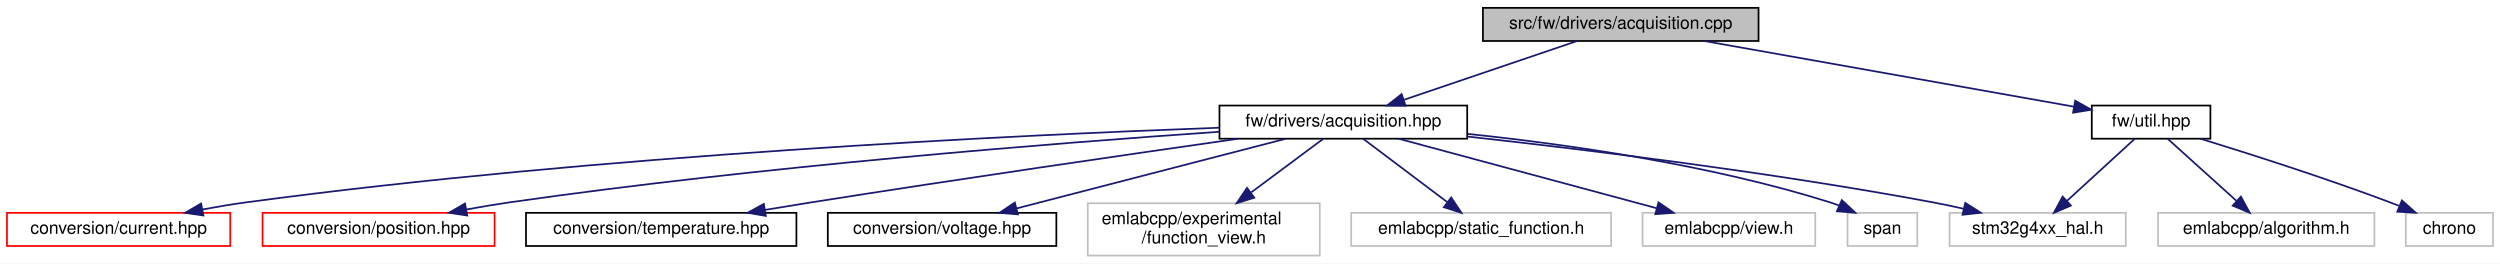
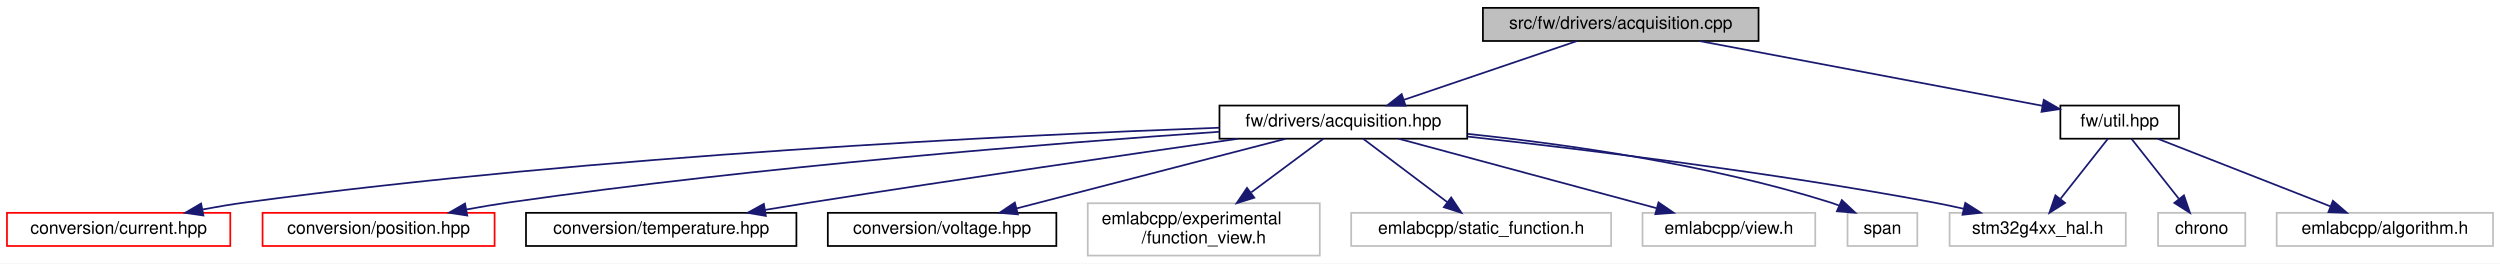
<svg xmlns="http://www.w3.org/2000/svg" xmlns:xlink="http://www.w3.org/1999/xlink" width="1433pt" height="151pt" viewBox="0.00 0.00 1433.00 151.00">
  <g id="graph0" class="graph" transform="scale(1 1) rotate(0) translate(4 147)">
    <polygon fill="white" stroke="transparent" points="-4,4 -4,-147 1429,-147 1429,4 -4,4" />
    <g id="node1" class="node">
      <g id="a_node1">
        <a xlink:title=" ">
          <polygon fill="#bfbfbf" stroke="black" points="846,-123.5 846,-142.5 1004,-142.5 1004,-123.5 846,-123.5" />
          <text text-anchor="middle" x="925" y="-130.5" font-family="Helvetica,sans-Serif" font-size="10.00">src/fw/drivers/acquisition.cpp</text>
        </a>
      </g>
    </g>
    <g id="node2" class="node">
      <g id="a_node2">
        <a xlink:href="acquisition_8hpp.html" target="_top" xlink:title=" ">
          <polygon fill="white" stroke="black" points="695,-67.5 695,-86.5 837,-86.5 837,-67.5 695,-67.5" />
          <text text-anchor="middle" x="766" y="-74.5" font-family="Helvetica,sans-Serif" font-size="10.00">fw/drivers/acquisition.hpp</text>
        </a>
      </g>
    </g>
    <g id="edge1" class="edge">
      <path fill="none" stroke="midnightblue" d="M899.81,-123.44C873.06,-114.36 830.6,-99.94 800.69,-89.78" />
      <polygon fill="midnightblue" stroke="midnightblue" points="801.67,-86.42 791.08,-86.52 799.42,-93.05 801.67,-86.42" />
    </g>
    <g id="node12" class="node">
      <g id="a_node12">
        <a xlink:href="util_8hpp.html" target="_top" xlink:title=" ">
-           <polygon fill="white" stroke="black" points="1195,-67.5 1195,-86.5 1263,-86.5 1263,-67.5 1195,-67.5" />
-           <text text-anchor="middle" x="1229" y="-74.5" font-family="Helvetica,sans-Serif" font-size="10.00">fw/util.hpp</text>
+           <polygon fill="white" stroke="black" points="1177,-67.5 1177,-86.5 1245,-86.5 1245,-67.5 1177,-67.5" />
+           <text text-anchor="middle" x="1211" y="-74.5" font-family="Helvetica,sans-Serif" font-size="10.00">fw/util.hpp</text>
        </a>
      </g>
    </g>
    <g id="edge11" class="edge">
-       <path fill="none" stroke="midnightblue" d="M973.17,-123.44C1031.33,-113.11 1128.33,-95.88 1184.7,-85.87" />
-       <polygon fill="midnightblue" stroke="midnightblue" points="1185.5,-89.28 1194.74,-84.09 1184.28,-82.39 1185.5,-89.28" />
+       <path fill="none" stroke="midnightblue" d="M970.32,-123.44C1024.18,-113.27 1113.46,-96.42 1166.82,-86.34" />
+       <polygon fill="midnightblue" stroke="midnightblue" points="1167.49,-89.78 1176.67,-84.48 1166.19,-82.9 1167.49,-89.78" />
    </g>
    <g id="node3" class="node">
      <g id="a_node3">
        <a xlink:href="current_8hpp.html" target="_top" xlink:title=" ">
          <polygon fill="white" stroke="red" points="0,-6 0,-25 128,-25 128,-6 0,-6" />
          <text text-anchor="middle" x="64" y="-13" font-family="Helvetica,sans-Serif" font-size="10.00">conversion/current.hpp</text>
        </a>
      </g>
    </g>
    <g id="edge2" class="edge">
      <path fill="none" stroke="midnightblue" d="M694.96,-73.8C578.12,-69.54 338.27,-58.08 137,-31 128.9,-29.91 120.34,-28.47 112.05,-26.93" />
      <polygon fill="midnightblue" stroke="midnightblue" points="112.6,-23.47 102.12,-25 111.27,-30.34 112.6,-23.47" />
    </g>
    <g id="node4" class="node">
      <g id="a_node4">
        <a xlink:href="position_8hpp.html" target="_top" xlink:title=" ">
          <polygon fill="white" stroke="red" points="146.5,-6 146.5,-25 279.5,-25 279.5,-6 146.5,-6" />
          <text text-anchor="middle" x="213" y="-13" font-family="Helvetica,sans-Serif" font-size="10.00">conversion/position.hpp</text>
        </a>
      </g>
    </g>
    <g id="edge3" class="edge">
      <path fill="none" stroke="midnightblue" d="M694.88,-71.47C601.28,-65.02 431.77,-51.62 288,-31 279.97,-29.85 271.5,-28.42 263.26,-26.91" />
      <polygon fill="midnightblue" stroke="midnightblue" points="263.83,-23.46 253.36,-25.05 262.54,-30.34 263.83,-23.46" />
    </g>
    <g id="node5" class="node">
      <g id="a_node5">
        <a xlink:href="temperature_8hpp.html" target="_top" xlink:title=" ">
          <polygon fill="white" stroke="black" points="297.5,-6 297.5,-25 452.5,-25 452.5,-6 297.5,-6" />
          <text text-anchor="middle" x="375" y="-13" font-family="Helvetica,sans-Serif" font-size="10.00">conversion/temperature.hpp</text>
        </a>
      </g>
    </g>
    <g id="edge4" class="edge">
      <path fill="none" stroke="midnightblue" d="M705.76,-67.48C644.2,-58.69 545.85,-44.41 461,-31 452.42,-29.64 443.36,-28.17 434.47,-26.69" />
      <polygon fill="midnightblue" stroke="midnightblue" points="434.98,-23.23 424.54,-25.03 433.83,-30.13 434.98,-23.23" />
    </g>
    <g id="node6" class="node">
      <g id="a_node6">
        <a xlink:href="voltage_8hpp.html" target="_top" xlink:title=" ">
          <polygon fill="white" stroke="black" points="470.5,-6 470.5,-25 601.5,-25 601.5,-6 470.5,-6" />
          <text text-anchor="middle" x="536" y="-13" font-family="Helvetica,sans-Serif" font-size="10.00">conversion/voltage.hpp</text>
        </a>
      </g>
    </g>
    <g id="edge5" class="edge">
      <path fill="none" stroke="midnightblue" d="M733.05,-67.48C692.4,-56.96 623.21,-39.06 578.58,-27.51" />
      <polygon fill="midnightblue" stroke="midnightblue" points="579.45,-24.13 568.89,-25.01 577.7,-30.9 579.45,-24.13" />
    </g>
    <g id="node7" class="node">
      <g id="a_node7">
        <a xlink:title=" ">
          <polygon fill="white" stroke="#bfbfbf" points="619.5,-0.5 619.5,-30.5 752.5,-30.5 752.5,-0.5 619.5,-0.5" />
          <text text-anchor="start" x="627.5" y="-18.5" font-family="Helvetica,sans-Serif" font-size="10.00">emlabcpp/experimental</text>
          <text text-anchor="middle" x="686" y="-7.5" font-family="Helvetica,sans-Serif" font-size="10.00">/function_view.h</text>
        </a>
      </g>
    </g>
    <g id="edge6" class="edge">
      <path fill="none" stroke="midnightblue" d="M754.54,-67.48C743.8,-59.49 727.35,-47.25 713.25,-36.77" />
      <polygon fill="midnightblue" stroke="midnightblue" points="714.97,-33.68 704.85,-30.52 710.79,-39.3 714.97,-33.68" />
    </g>
    <g id="node8" class="node">
      <g id="a_node8">
        <a xlink:title=" ">
          <polygon fill="white" stroke="#bfbfbf" points="770.5,-6 770.5,-25 919.5,-25 919.5,-6 770.5,-6" />
          <text text-anchor="middle" x="845" y="-13" font-family="Helvetica,sans-Serif" font-size="10.00">emlabcpp/static_function.h</text>
        </a>
      </g>
    </g>
    <g id="edge7" class="edge">
      <path fill="none" stroke="midnightblue" d="M777.32,-67.48C789.87,-58.02 810.35,-42.6 825.5,-31.19" />
      <polygon fill="midnightblue" stroke="midnightblue" points="827.82,-33.82 833.7,-25.01 823.61,-28.23 827.82,-33.82" />
    </g>
    <g id="node9" class="node">
      <g id="a_node9">
        <a xlink:title=" ">
          <polygon fill="white" stroke="#bfbfbf" points="937.5,-6 937.5,-25 1036.5,-25 1036.5,-6 937.5,-6" />
          <text text-anchor="middle" x="987" y="-13" font-family="Helvetica,sans-Serif" font-size="10.00">emlabcpp/view.h</text>
        </a>
      </g>
    </g>
    <g id="edge8" class="edge">
      <path fill="none" stroke="midnightblue" d="M797.66,-67.48C836.56,-57 902.64,-39.21 945.55,-27.66" />
      <polygon fill="midnightblue" stroke="midnightblue" points="946.65,-30.99 955.39,-25.01 944.83,-24.23 946.65,-30.99" />
    </g>
    <g id="node10" class="node">
      <g id="a_node10">
        <a xlink:title=" ">
          <polygon fill="white" stroke="#bfbfbf" points="1055,-6 1055,-25 1095,-25 1095,-6 1055,-6" />
          <text text-anchor="middle" x="1075" y="-13" font-family="Helvetica,sans-Serif" font-size="10.00">span</text>
        </a>
      </g>
    </g>
    <g id="edge9" class="edge">
      <path fill="none" stroke="midnightblue" d="M837.25,-70.25C894.42,-64.29 976.21,-52.66 1045,-31 1046.67,-30.47 1048.36,-29.87 1050.05,-29.21" />
      <polygon fill="midnightblue" stroke="midnightblue" points="1051.73,-32.3 1059.47,-25.06 1048.91,-25.89 1051.73,-32.3" />
    </g>
    <g id="node11" class="node">
      <g id="a_node11">
        <a xlink:title=" ">
          <polygon fill="white" stroke="#bfbfbf" points="1113.5,-6 1113.5,-25 1214.5,-25 1214.5,-6 1113.5,-6" />
          <text text-anchor="middle" x="1164" y="-13" font-family="Helvetica,sans-Serif" font-size="10.00">stm32g4xx_hal.h</text>
        </a>
      </g>
    </g>
    <g id="edge10" class="edge">
      <path fill="none" stroke="midnightblue" d="M837.23,-68.71C905.87,-61.17 1012.49,-48.1 1104,-31 1109.74,-29.93 1115.75,-28.66 1121.66,-27.32" />
      <polygon fill="midnightblue" stroke="midnightblue" points="1122.5,-30.71 1131.44,-25.03 1120.9,-23.9 1122.5,-30.71" />
    </g>
-     <g id="edge13" class="edge">
-       <path fill="none" stroke="midnightblue" d="M1219.69,-67.48C1209.55,-58.2 1193.14,-43.17 1180.75,-31.83" />
-       <polygon fill="midnightblue" stroke="midnightblue" points="1183.04,-29.18 1173.3,-25.01 1178.31,-34.34 1183.04,-29.18" />
+     <g id="edge14" class="edge">
+       <path fill="none" stroke="midnightblue" d="M1204.27,-67.48C1197.22,-58.55 1185.97,-44.31 1177.15,-33.14" />
+       <polygon fill="midnightblue" stroke="midnightblue" points="1179.67,-30.69 1170.72,-25.01 1174.17,-35.03 1179.67,-30.69" />
    </g>
    <g id="node13" class="node">
      <g id="a_node13">
        <a xlink:title=" ">
-           <polygon fill="white" stroke="#bfbfbf" points="1233,-6 1233,-25 1357,-25 1357,-6 1233,-6" />
-           <text text-anchor="middle" x="1295" y="-13" font-family="Helvetica,sans-Serif" font-size="10.00">emlabcpp/algorithm.h</text>
+           <polygon fill="white" stroke="#bfbfbf" points="1233,-6 1233,-25 1283,-25 1283,-6 1233,-6" />
+           <text text-anchor="middle" x="1258" y="-13" font-family="Helvetica,sans-Serif" font-size="10.00">chrono</text>
        </a>
      </g>
    </g>
    <g id="edge12" class="edge">
-       <path fill="none" stroke="midnightblue" d="M1238.46,-67.48C1248.75,-58.2 1265.42,-43.17 1277.99,-31.83" />
-       <polygon fill="midnightblue" stroke="midnightblue" points="1280.48,-34.3 1285.56,-25.01 1275.79,-29.11 1280.48,-34.3" />
+       <path fill="none" stroke="midnightblue" d="M1217.73,-67.48C1224.78,-58.55 1236.03,-44.31 1244.85,-33.14" />
+       <polygon fill="midnightblue" stroke="midnightblue" points="1247.83,-35.03 1251.28,-25.01 1242.33,-30.69 1247.83,-35.03" />
    </g>
    <g id="node14" class="node">
      <g id="a_node14">
        <a xlink:title=" ">
-           <polygon fill="white" stroke="#bfbfbf" points="1375,-6 1375,-25 1425,-25 1425,-6 1375,-6" />
-           <text text-anchor="middle" x="1400" y="-13" font-family="Helvetica,sans-Serif" font-size="10.00">chrono</text>
+           <polygon fill="white" stroke="#bfbfbf" points="1301,-6 1301,-25 1425,-25 1425,-6 1301,-6" />
+           <text text-anchor="middle" x="1363" y="-13" font-family="Helvetica,sans-Serif" font-size="10.00">emlabcpp/algorithm.h</text>
        </a>
      </g>
    </g>
-     <g id="edge14" class="edge">
-       <path fill="none" stroke="midnightblue" d="M1257.32,-67.48C1285.2,-58.9 1328.87,-44.99 1366,-31 1367.65,-30.38 1369.34,-29.72 1371.04,-29.05" />
-       <polygon fill="midnightblue" stroke="midnightblue" points="1372.78,-32.11 1380.7,-25.07 1370.12,-25.64 1372.78,-32.11" />
+     <g id="edge13" class="edge">
+       <path fill="none" stroke="midnightblue" d="M1232.78,-67.48C1258.74,-57.31 1302.31,-40.26 1331.83,-28.7" />
+       <polygon fill="midnightblue" stroke="midnightblue" points="1333.23,-31.91 1341.26,-25.01 1330.67,-25.4 1333.23,-31.91" />
    </g>
  </g>
</svg>
